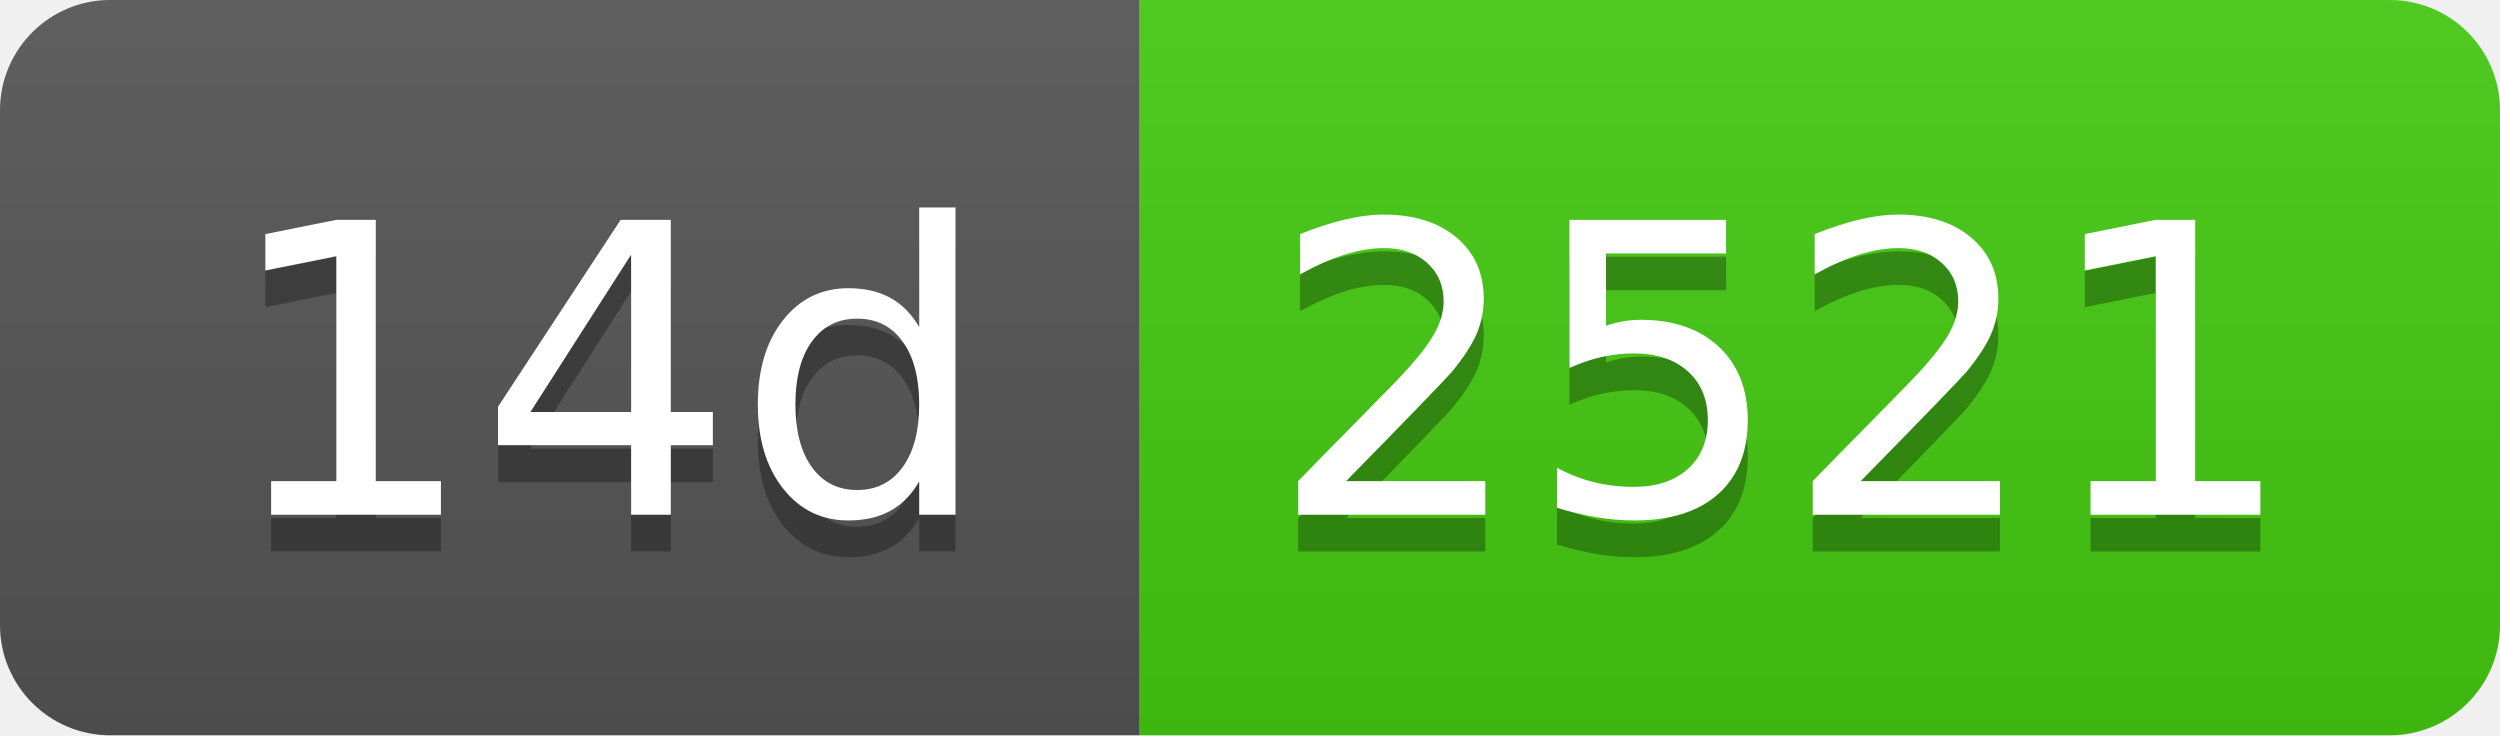
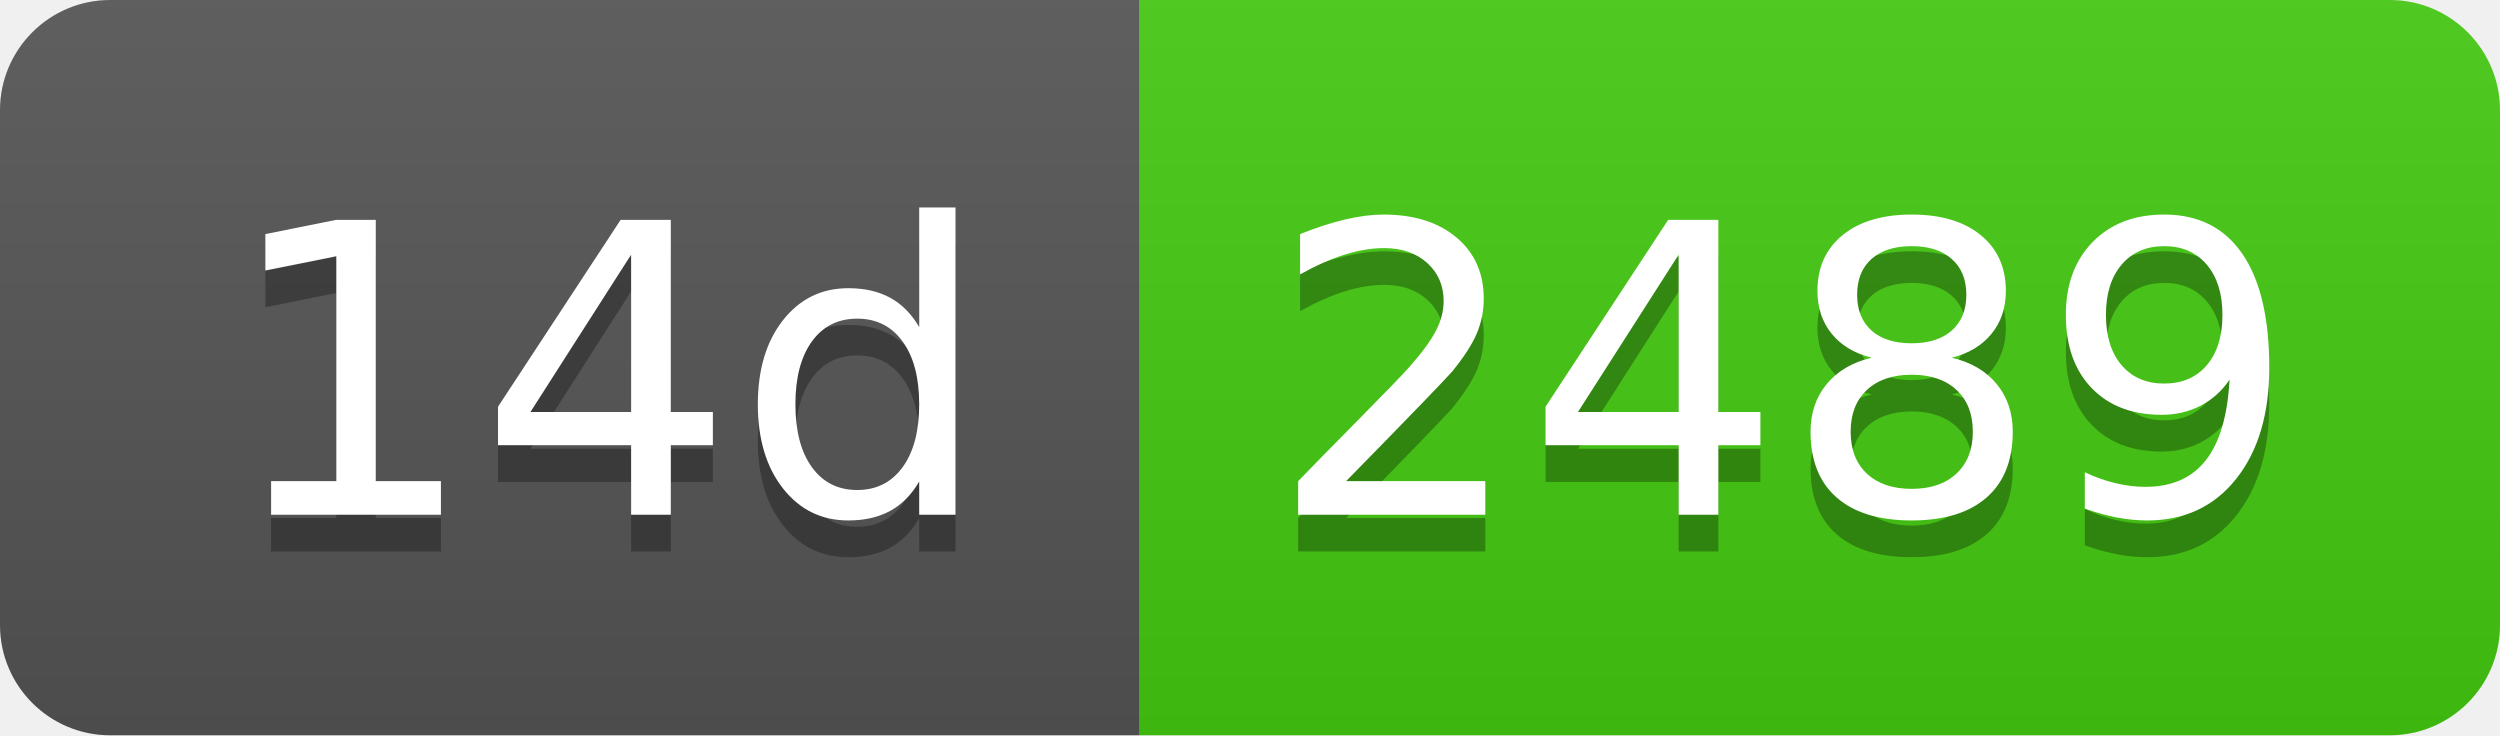
- <svg xmlns="http://www.w3.org/2000/svg" width="68" height="20" role="img" aria-label="14d: 2521">
+ <svg xmlns="http://www.w3.org/2000/svg" width="68" height="20" role="img" aria-label="14d: 2489">
  <linearGradient id="s" x2="0" y2="100%">
    <stop offset="0" stop-color="#bbb" stop-opacity=".1" />
    <stop offset="1" stop-opacity=".1" />
  </linearGradient>
  <clipPath id="r">
    <rect width="68" height="20" rx="3" fill="#fff" />
  </clipPath>
  <g clip-path="url(#r)">
    <rect width="31" height="20" fill="#555" />
    <rect x="31" width="37" height="20" fill="#4c1" />
    <rect width="68" height="20" fill="url(#s)" />
  </g>
  <g fill="#fff" text-anchor="middle" font-family="Verdana,Geneva,DejaVu Sans,sans-serif" text-rendering="geometricPrecision" font-size="110">
    <text aria-hidden="true" x="165" y="150" fill="#010101" fill-opacity=".3" transform="scale(.1)" textLength="210">14d</text>
    <text x="165" y="140" transform="scale(.1)" fill="#fff" textLength="210">14d</text>
-     <text aria-hidden="true" x="485" y="150" fill="#010101" fill-opacity=".3" transform="scale(.1)" textLength="270">2521</text>
-     <text x="485" y="140" transform="scale(.1)" fill="#fff" textLength="270">2521</text>
+     <text aria-hidden="true" x="485" y="150" fill="#010101" fill-opacity=".3" transform="scale(.1)" textLength="270">2489</text>
+     <text x="485" y="140" transform="scale(.1)" fill="#fff" textLength="270">2489</text>
  </g>
</svg>
